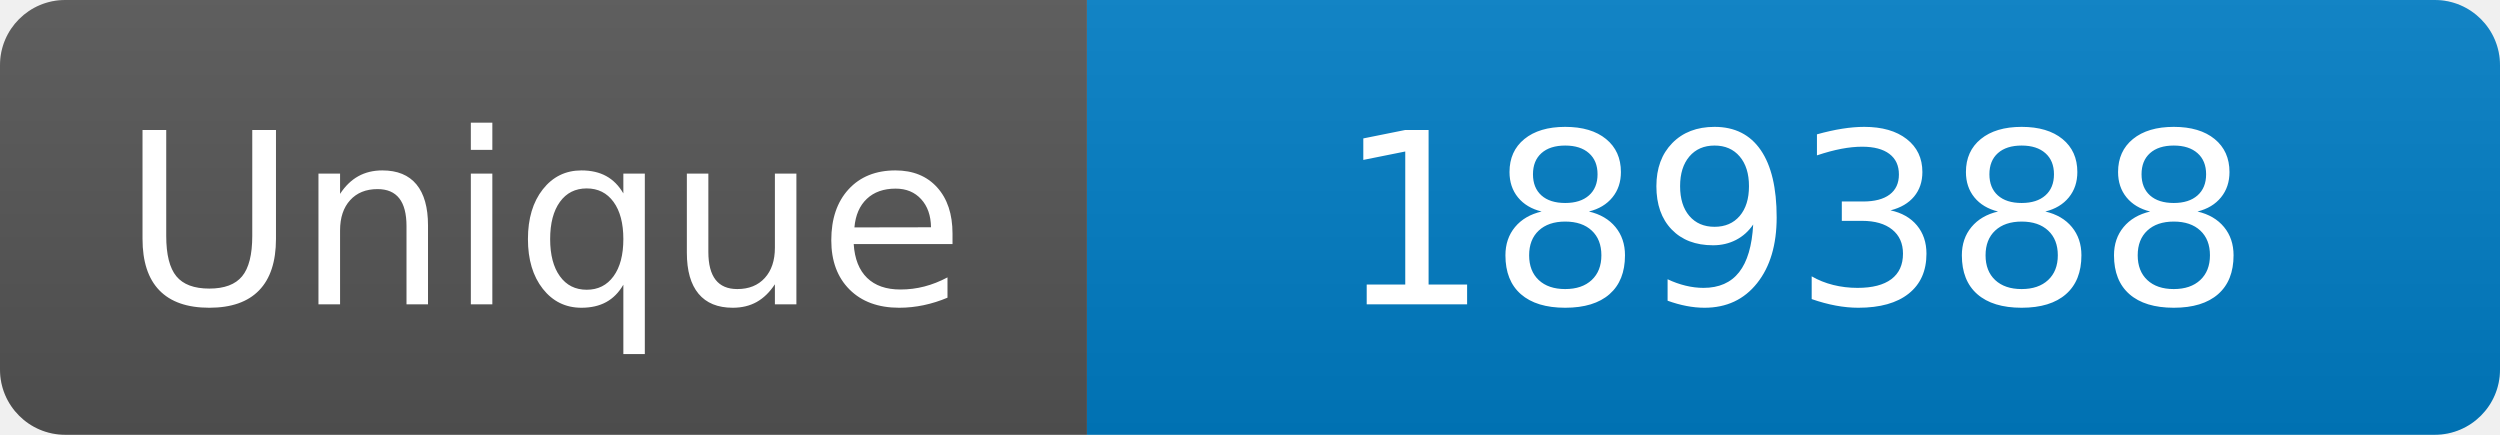
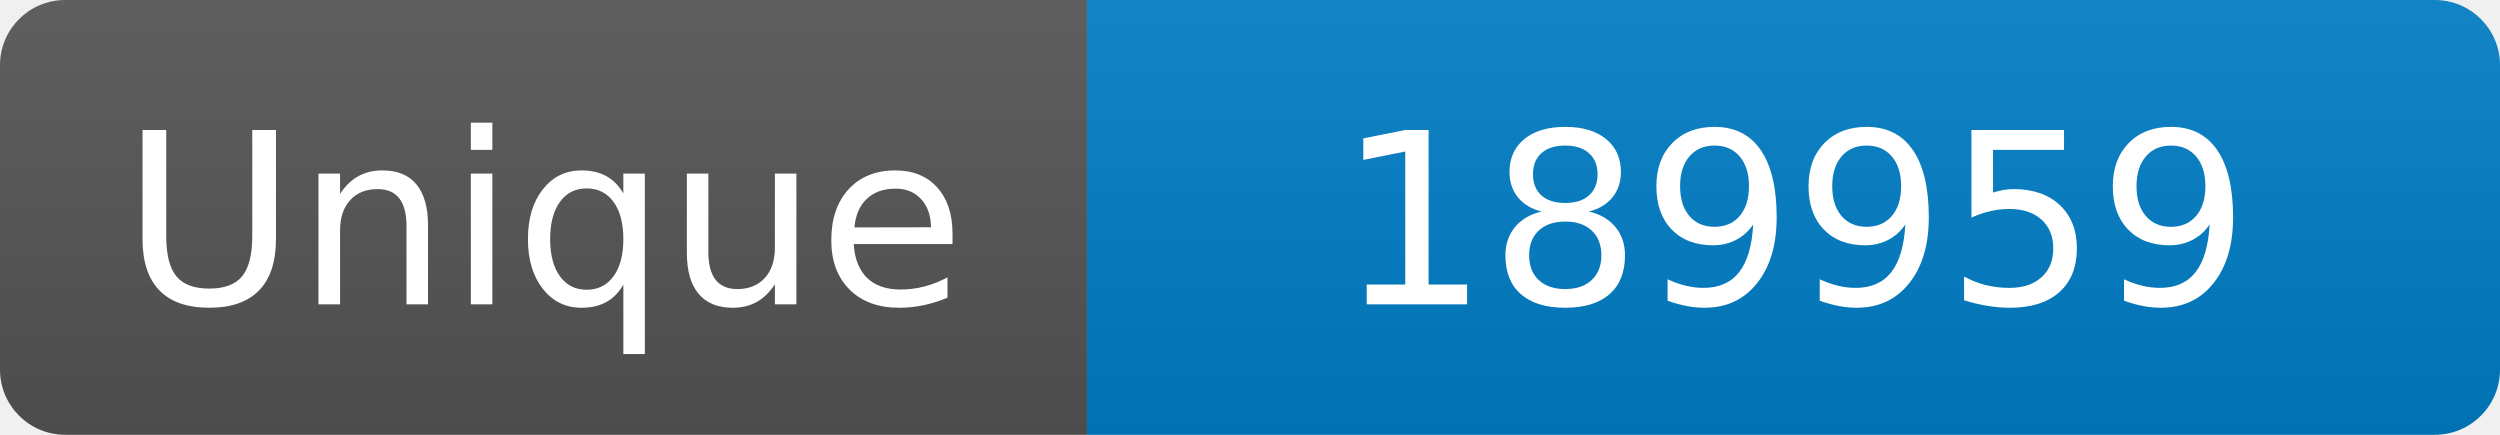
<svg xmlns="http://www.w3.org/2000/svg" width="115" height="20" role="img" aria-label="Maintained?: yes">
  <linearGradient id="s" x2="0" y2="100%">
    <stop offset="0" stop-color="#bbb" stop-opacity=".1" />
    <stop offset="1" stop-opacity=".1" />
  </linearGradient>
  <clipPath id="r">
    <rect width="115" height="20" rx="3" fill="#fff" />
  </clipPath>
  <g clip-path="url(#r)">
    <rect width="50" height="20" fill="#555" />
    <rect x="50" width="160" height="20" fill="#007ec6" />
    <rect width="115" height="20" fill="url(#s)" />
  </g>
  <g fill="#fff" text-anchor="middle" font-family="Verdana,Geneva,DejaVu Sans,sans-serif" font-size="110">
    <text x="250" y="140" transform="scale(.1)" fill="#fff">Unique</text>
-     <text x="825" y="140" transform="scale(.1)" fill="#fff">189388</text>
+     <text x="825" y="140" transform="scale(.1)" fill="#fff">189959</text>
  </g>
</svg>
